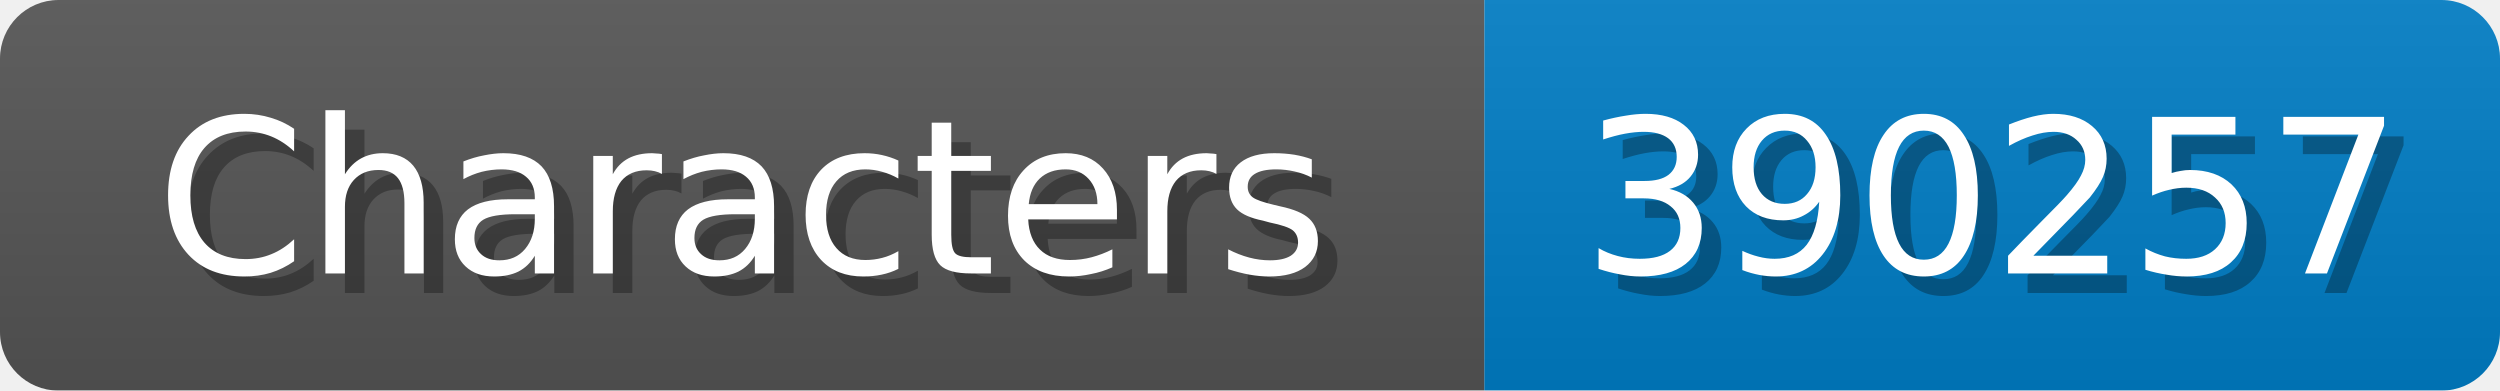
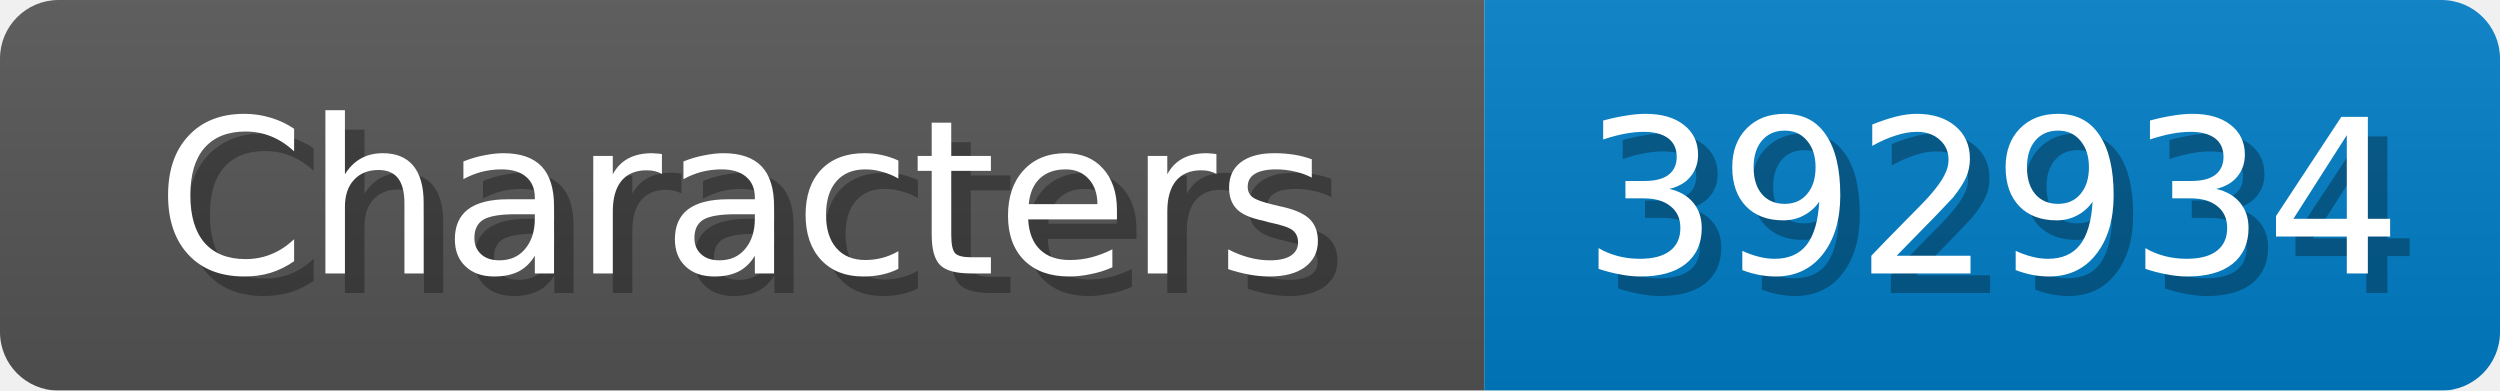
<svg xmlns="http://www.w3.org/2000/svg" width="128" height="20">
  <linearGradient id="b" x2="0" y2="100%">
    <stop offset="0" stop-color="#bbb" stop-opacity=".1" />
    <stop offset="1" stop-opacity=".1" />
  </linearGradient>
  <mask id="anybadge_1">
    <rect width="128" height="20" rx="3" fill="#fff" />
  </mask>
  <g mask="url(#anybadge_1)">
    <path fill="#555" d="M0 0h76v20H0z" />
    <path fill="#007ec6" d="M76 0h52v20H76z" />
    <path fill="url(#b)" d="M0 0h128v20H0z" />
  </g>
  <g fill="#fff" text-anchor="middle" font-family="DejaVu Sans,Verdana,Geneva,sans-serif" font-size="11">
    <text x="39.0" y="15" fill="#010101" fill-opacity=".3">Characters</text>
    <text x="38.0" y="14">Characters</text>
  </g>
  <g fill="#fff" text-anchor="middle" font-family="DejaVu Sans,Verdana,Geneva,sans-serif" font-size="11">
-     <text x="103.0" y="15" fill="#010101" fill-opacity=".3">390257</text>
-     <text x="102.0" y="14">390257</text>
+     <text x="103.0" y="15" fill="#010101" fill-opacity=".3">392934</text>
+     <text x="102.0" y="14">392934</text>
  </g>
</svg>
